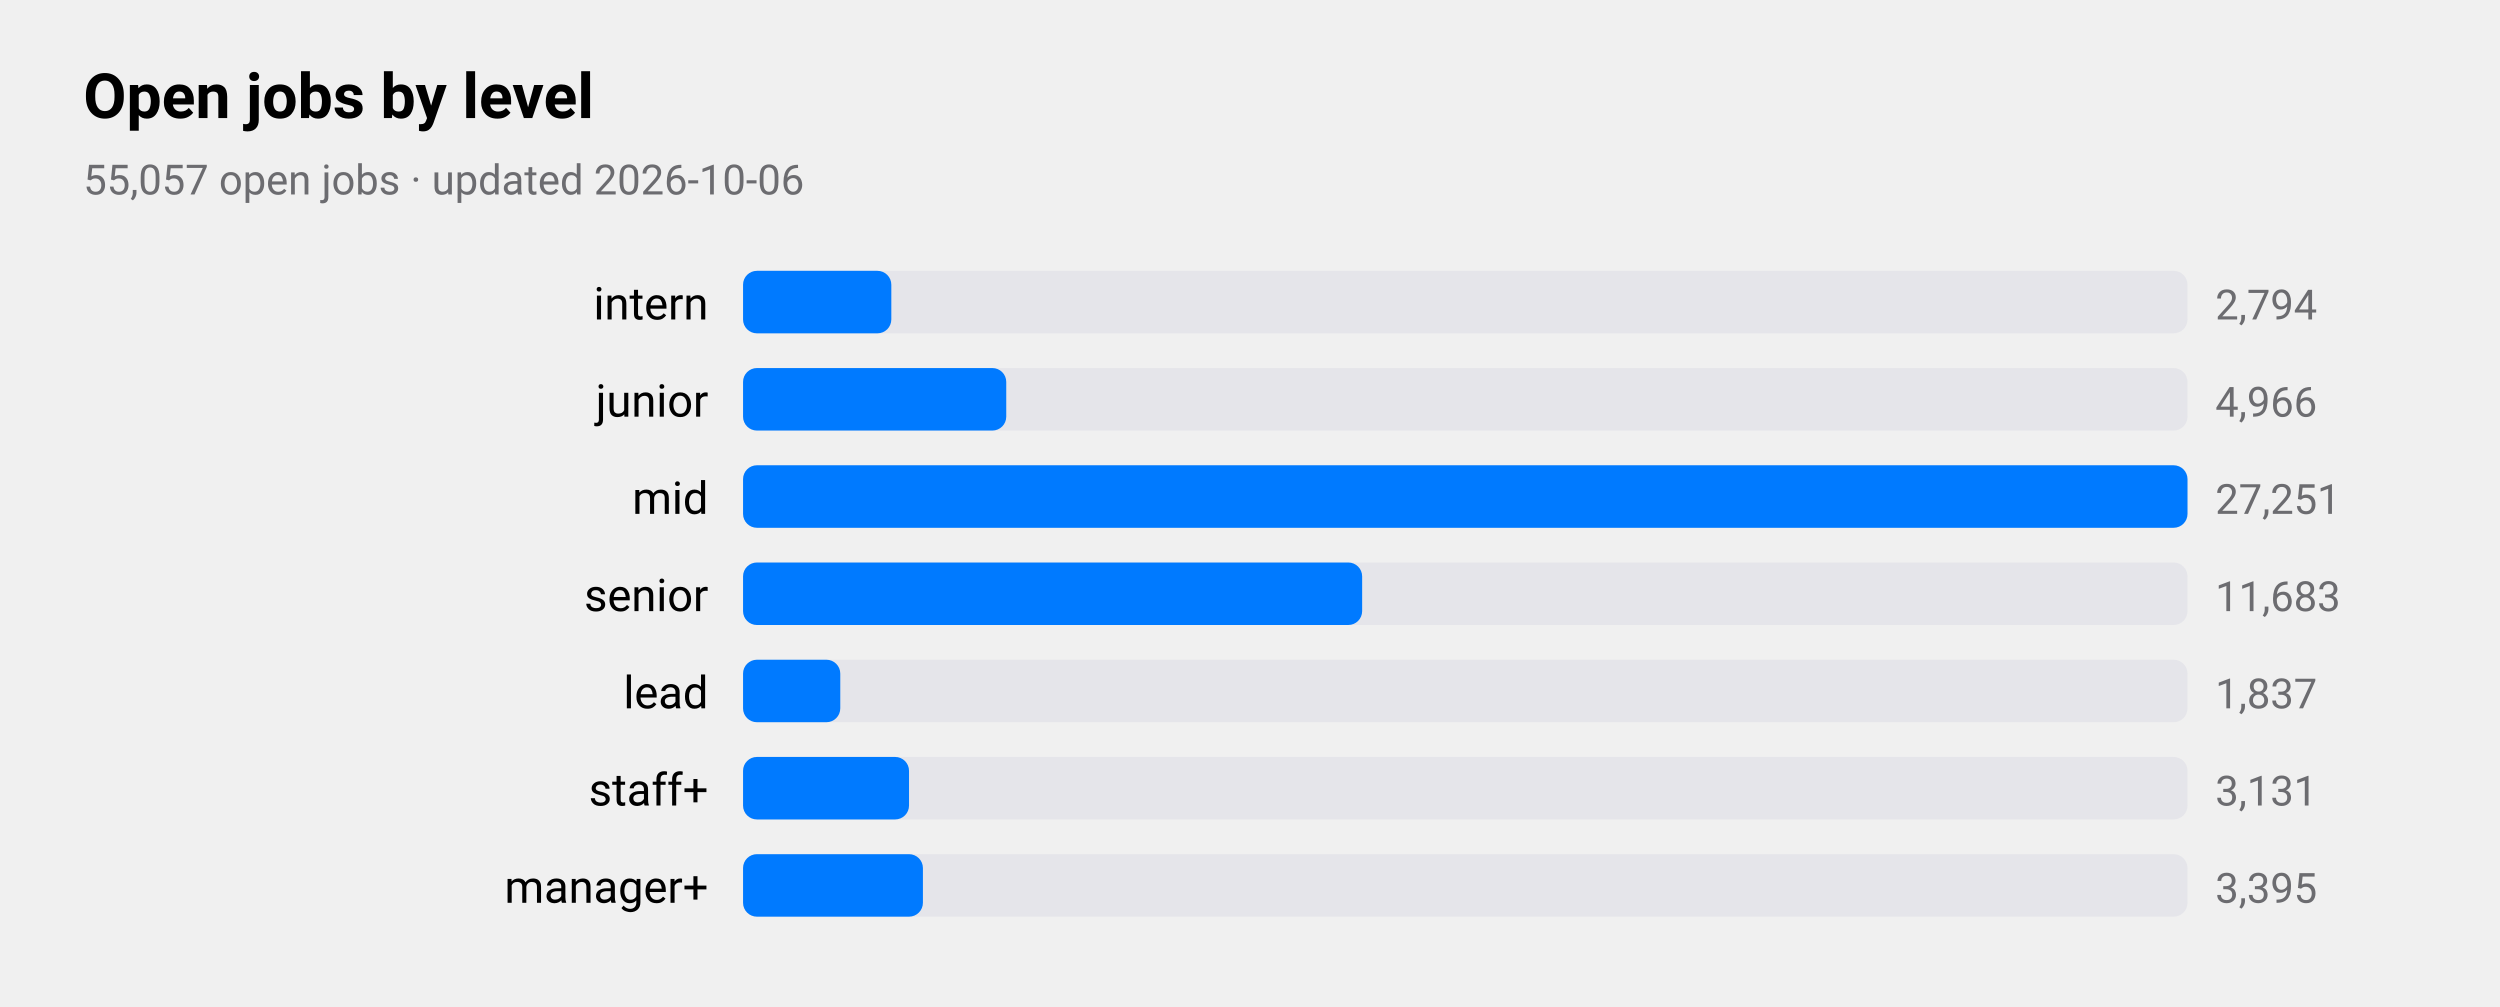
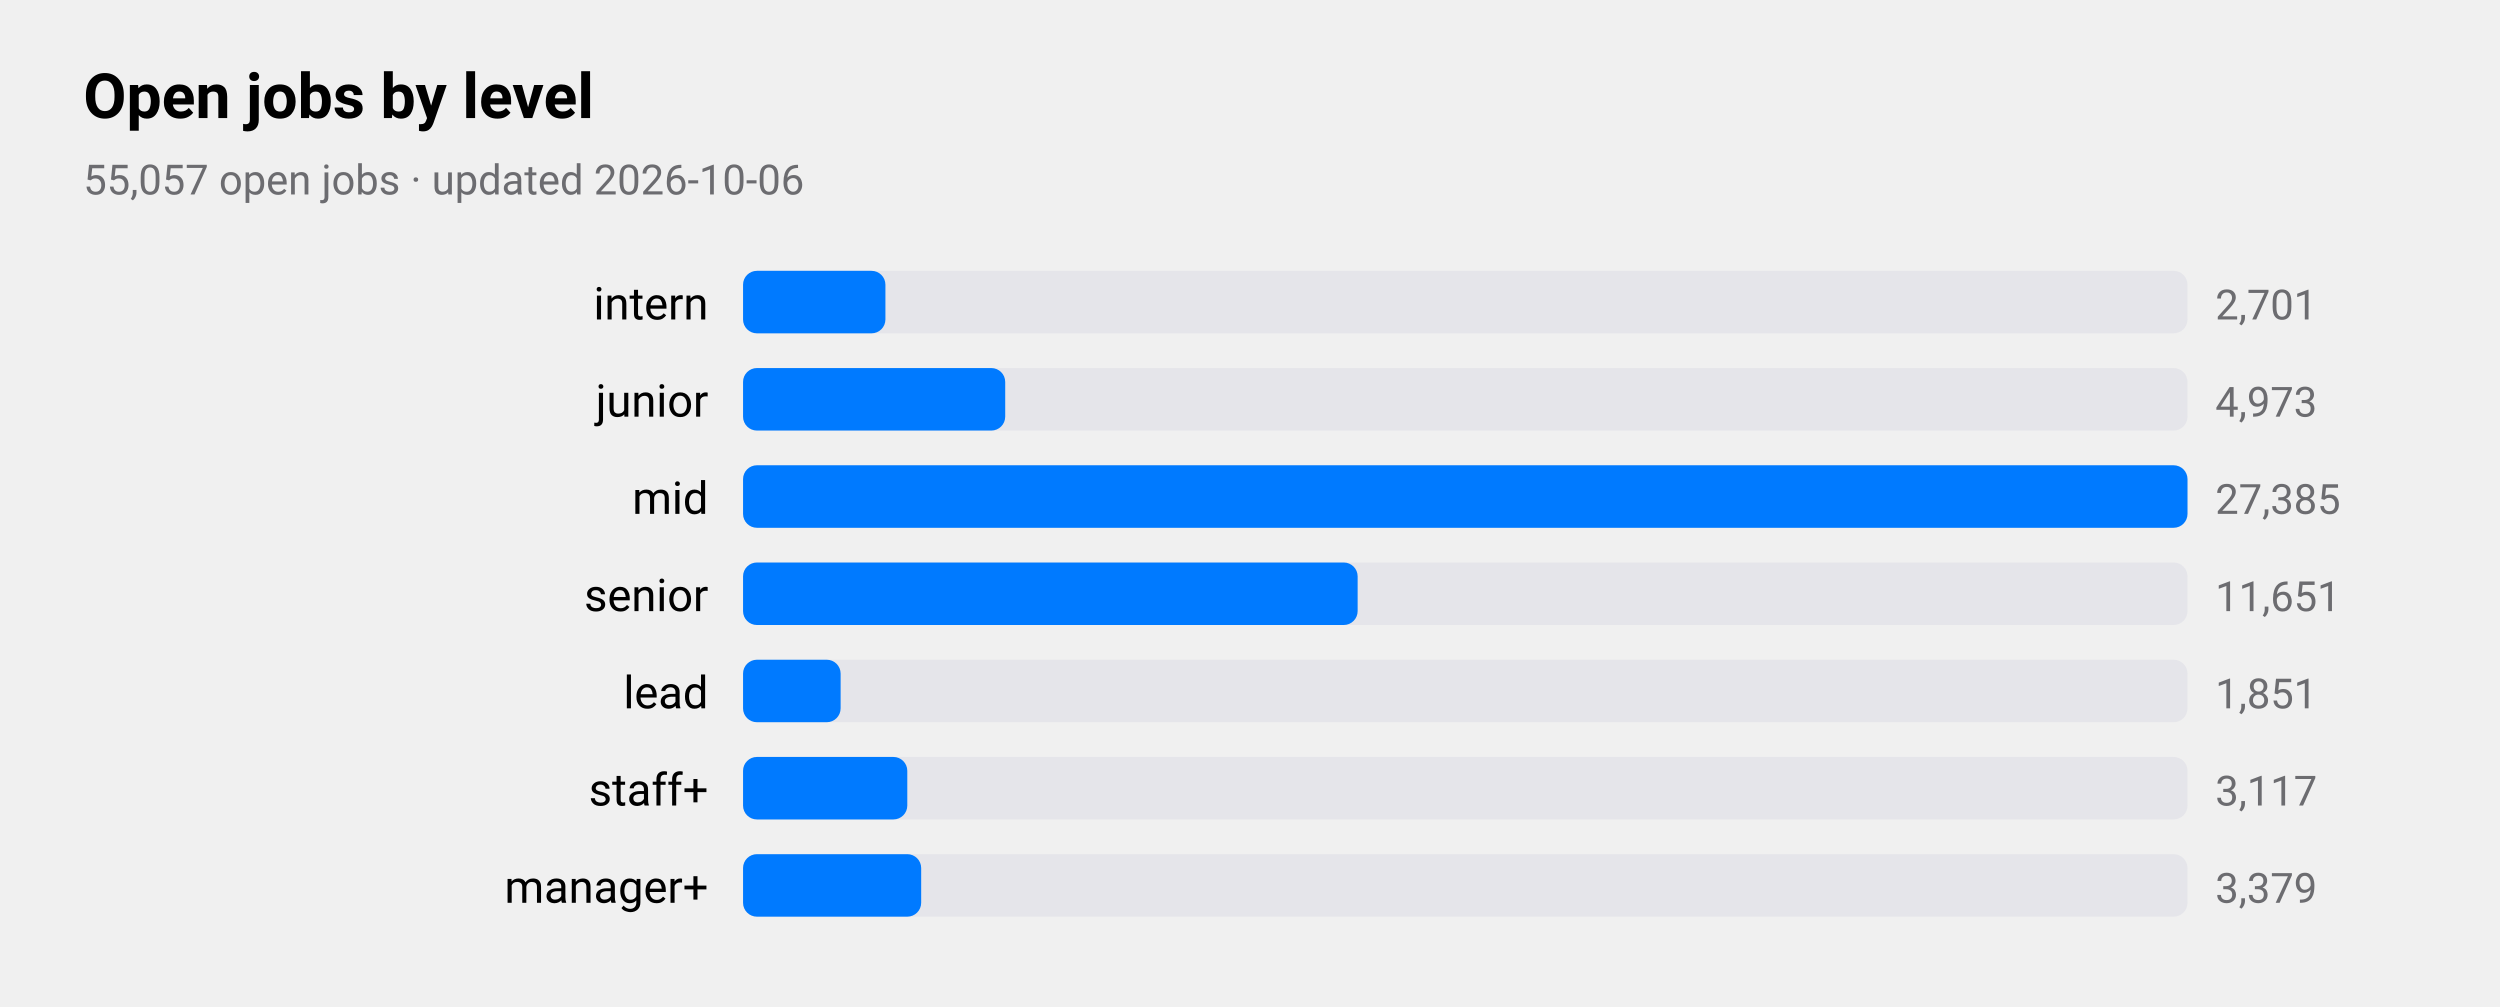
<svg xmlns="http://www.w3.org/2000/svg" viewBox="0 0 720 290" width="720" height="290" role="img" aria-label="Open jobs by level">
  <style>
text{font-family:-apple-system,BlinkMacSystemFont,"SF Pro Text","Helvetica Neue","Segoe UI",Roboto,sans-serif;fill:#000}
.sub,.val,.axis{fill:#6c6c70}.bar{fill:#007aff}.track{fill:#e5e5ea}.grid{stroke:#d1d1d6}
.l1{fill:none;stroke:#007aff;stroke-width:2.5}.d1{fill:#007aff}.l2{fill:none;stroke:#ff9500;stroke-width:2.5}.d2{fill:#ff9500}
.l3{fill:none;stroke:#34c759;stroke-width:2.5}.d3{fill:#34c759}.l4{fill:none;stroke:#af52de;stroke-width:2.5}.d4{fill:#af52de}
.l5{fill:none;stroke:#ff3b30;stroke-width:2.5}.d5{fill:#ff3b30}.l6{fill:none;stroke:#00b8d4;stroke-width:2.5}.d6{fill:#00b8d4}
@media(prefers-color-scheme:dark){text{fill:#fff}.sub,.val,.axis{fill:#98989d}.bar{fill:#0a84ff}.track{fill:#2c2c2e}.grid{stroke:#38383a}
.l1{stroke:#0a84ff}.d1{fill:#0a84ff}.l2{stroke:#ff9f0a}.d2{fill:#ff9f0a}
.l3{stroke:#30d158}.d3{fill:#30d158}.l4{stroke:#bf5af2}.d4{fill:#bf5af2}.l5{stroke:#ff453a}.d5{fill:#ff453a}.l6{stroke:#40cbe0}.d6{fill:#40cbe0}}
</style>
  <text x="24" y="34" font-size="18" font-weight="600">Open jobs by level</text>
  <text class="sub" x="24" y="56" font-size="12">55,057 open jobs · updated 2026-10-06</text>
  <text x="204" y="92" font-size="13" text-anchor="end">intern</text>
  <rect class="track" x="214" y="78" width="416" height="18" rx="4" />
-   <rect class="bar" x="214" y="78" width="42.7" height="18" rx="4" />
-   <text class="val" x="638" y="92" font-size="12">2,794</text>
+   <rect class="bar" x="214" y="78" width="41.0" height="18" rx="4" />
+   <text class="val" x="638" y="92" font-size="12">2,701</text>
  <text x="204" y="120" font-size="13" text-anchor="end">junior</text>
  <rect class="track" x="214" y="106" width="416" height="18" rx="4" />
-   <rect class="bar" x="214" y="106" width="75.8" height="18" rx="4" />
-   <text class="val" x="638" y="120" font-size="12">4,966</text>
+   <rect class="bar" x="214" y="106" width="75.5" height="18" rx="4" />
+   <text class="val" x="638" y="120" font-size="12">4,973</text>
  <text x="204" y="148" font-size="13" text-anchor="end">mid</text>
  <rect class="track" x="214" y="134" width="416" height="18" rx="4" />
  <rect class="bar" x="214" y="134" width="416.0" height="18" rx="4" />
-   <text class="val" x="638" y="148" font-size="12">27,251</text>
+   <text class="val" x="638" y="148" font-size="12">27,385</text>
  <text x="204" y="176" font-size="13" text-anchor="end">senior</text>
  <rect class="track" x="214" y="162" width="416" height="18" rx="4" />
-   <rect class="bar" x="214" y="162" width="178.3" height="18" rx="4" />
-   <text class="val" x="638" y="176" font-size="12">11,683</text>
+   <rect class="bar" x="214" y="162" width="177.0" height="18" rx="4" />
+   <text class="val" x="638" y="176" font-size="12">11,651</text>
  <text x="204" y="204" font-size="13" text-anchor="end">lead</text>
  <rect class="track" x="214" y="190" width="416" height="18" rx="4" />
-   <rect class="bar" x="214" y="190" width="28.0" height="18" rx="4" />
-   <text class="val" x="638" y="204" font-size="12">1,837</text>
+   <rect class="bar" x="214" y="190" width="28.1" height="18" rx="4" />
+   <text class="val" x="638" y="204" font-size="12">1,851</text>
  <text x="204" y="232" font-size="13" text-anchor="end">staff+</text>
  <rect class="track" x="214" y="218" width="416" height="18" rx="4" />
-   <rect class="bar" x="214" y="218" width="47.8" height="18" rx="4" />
-   <text class="val" x="638" y="232" font-size="12">3,131</text>
+   <rect class="bar" x="214" y="218" width="47.3" height="18" rx="4" />
+   <text class="val" x="638" y="232" font-size="12">3,117</text>
  <text x="204" y="260" font-size="13" text-anchor="end">manager+</text>
  <rect class="track" x="214" y="246" width="416" height="18" rx="4" />
-   <rect class="bar" x="214" y="246" width="51.8" height="18" rx="4" />
-   <text class="val" x="638" y="260" font-size="12">3,395</text>
+   <rect class="bar" x="214" y="246" width="51.3" height="18" rx="4" />
+   <text class="val" x="638" y="260" font-size="12">3,379</text>
</svg>
